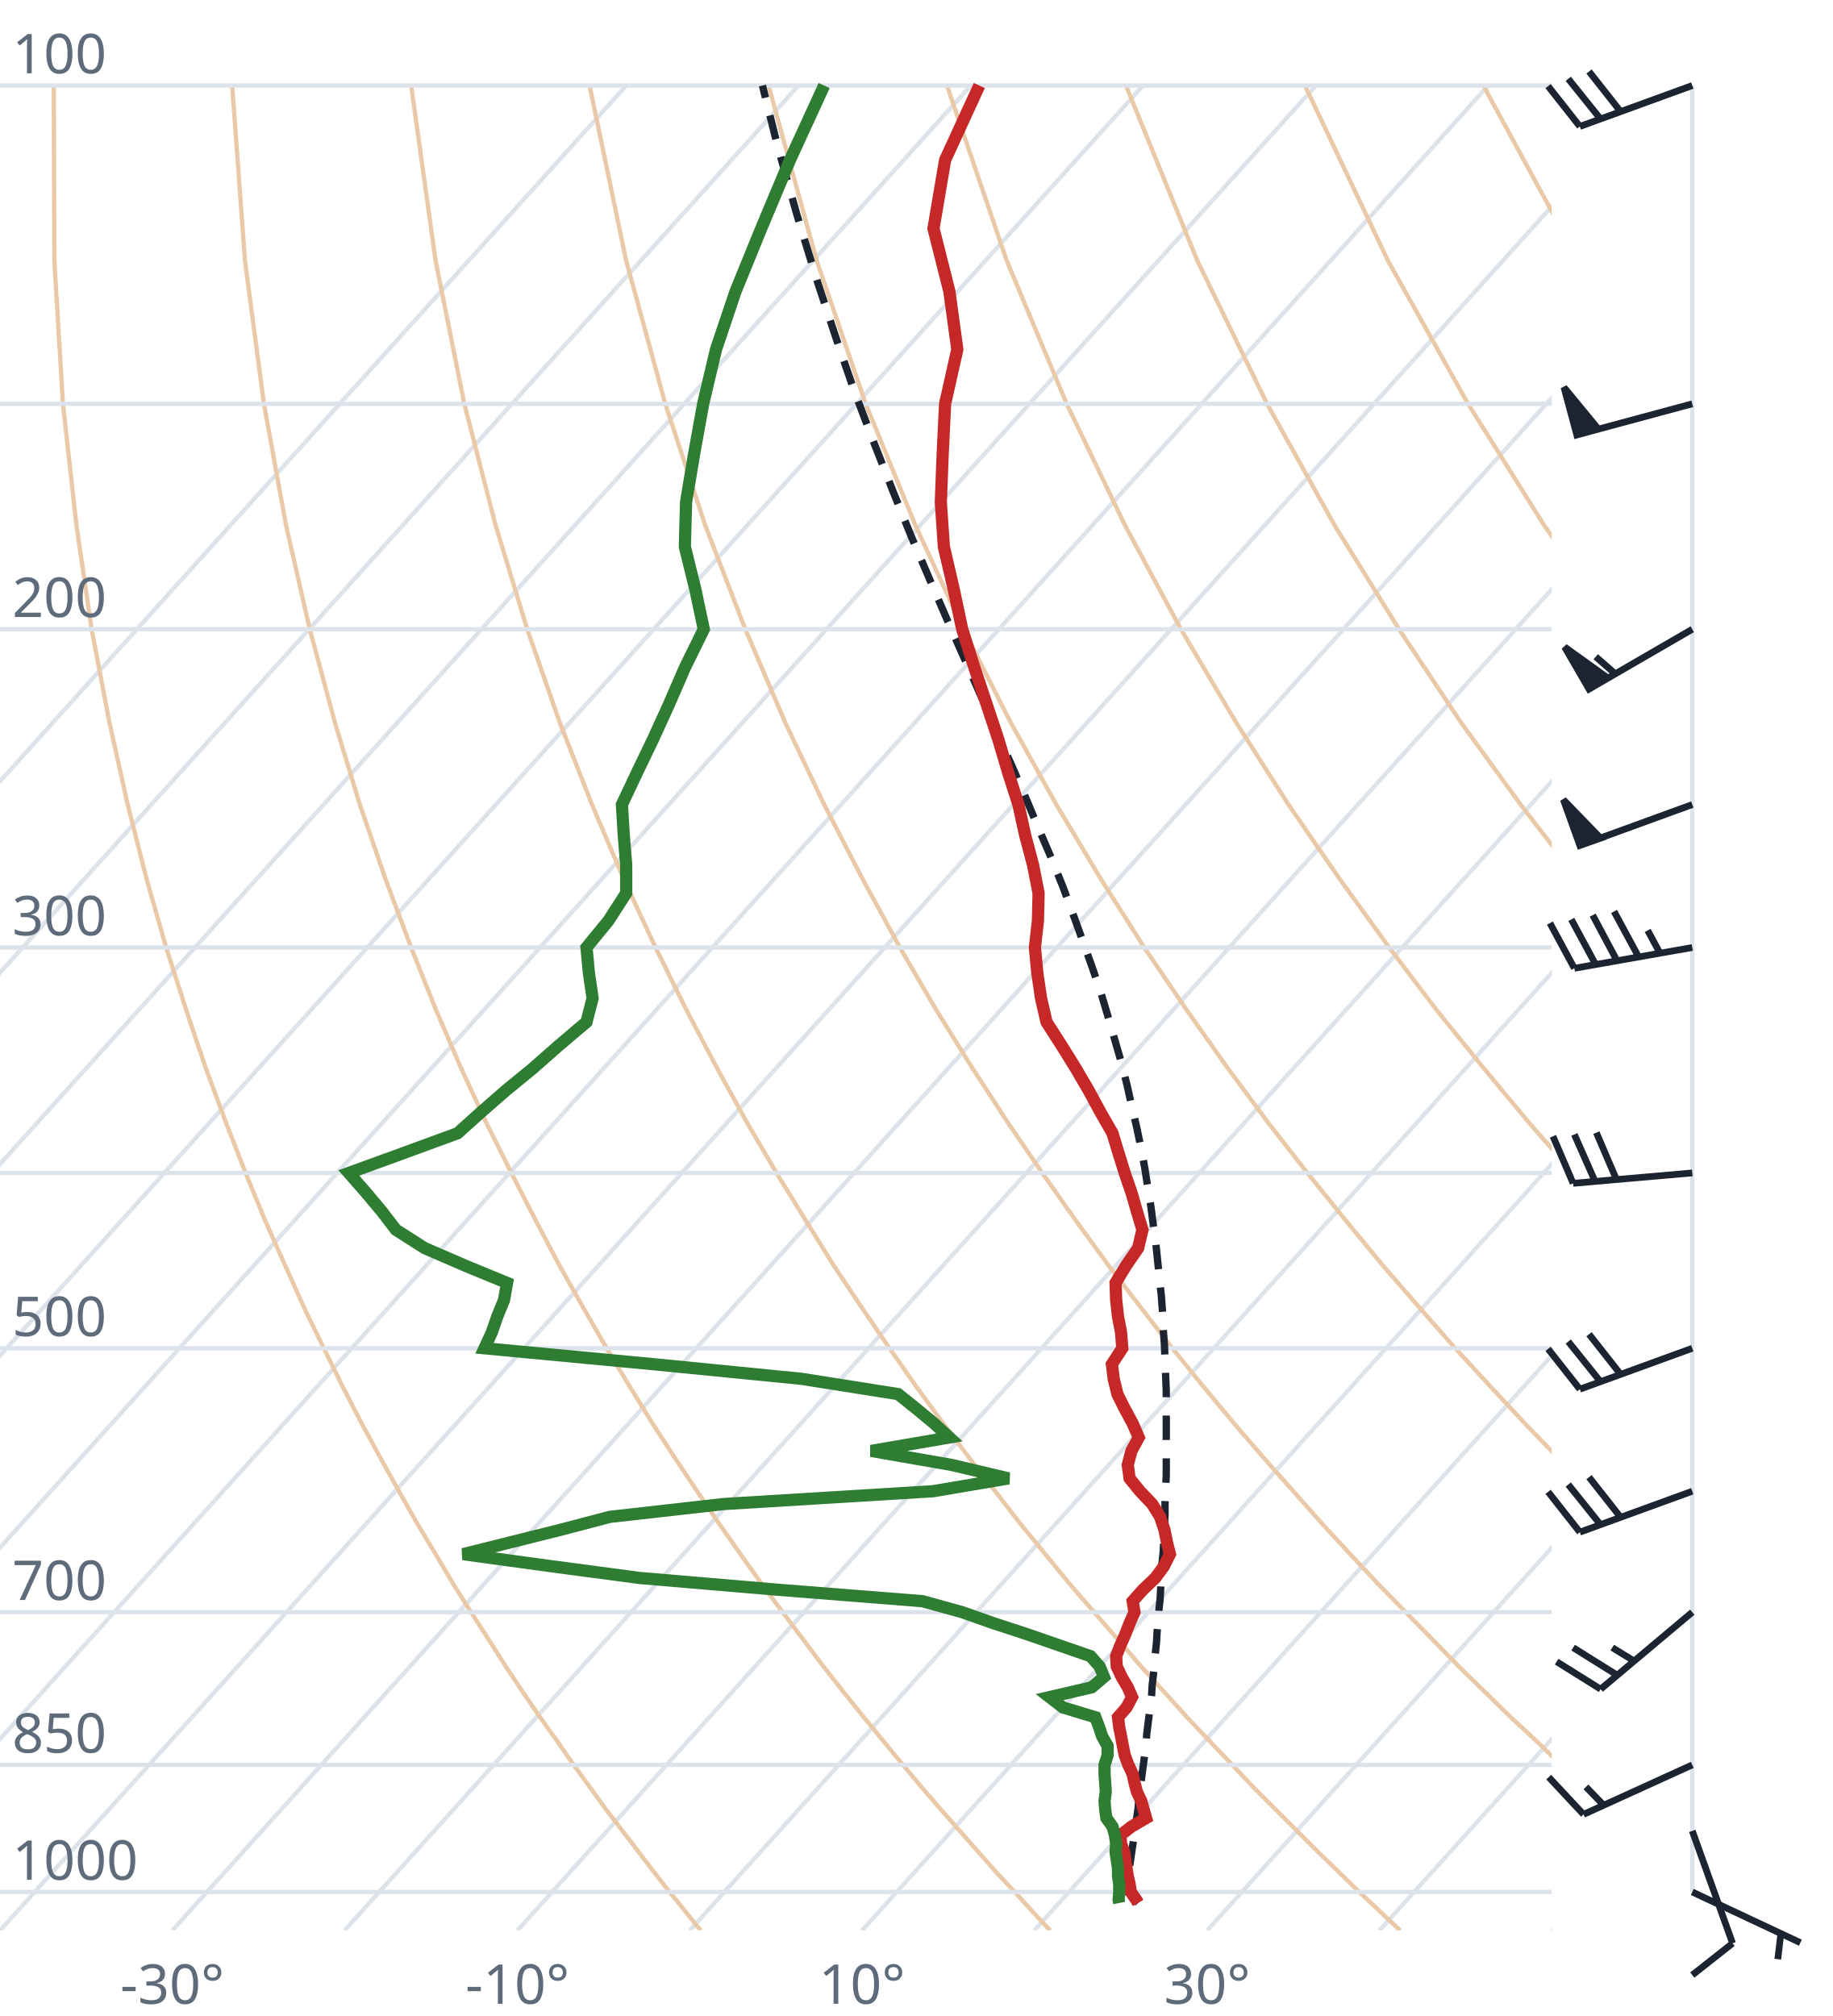
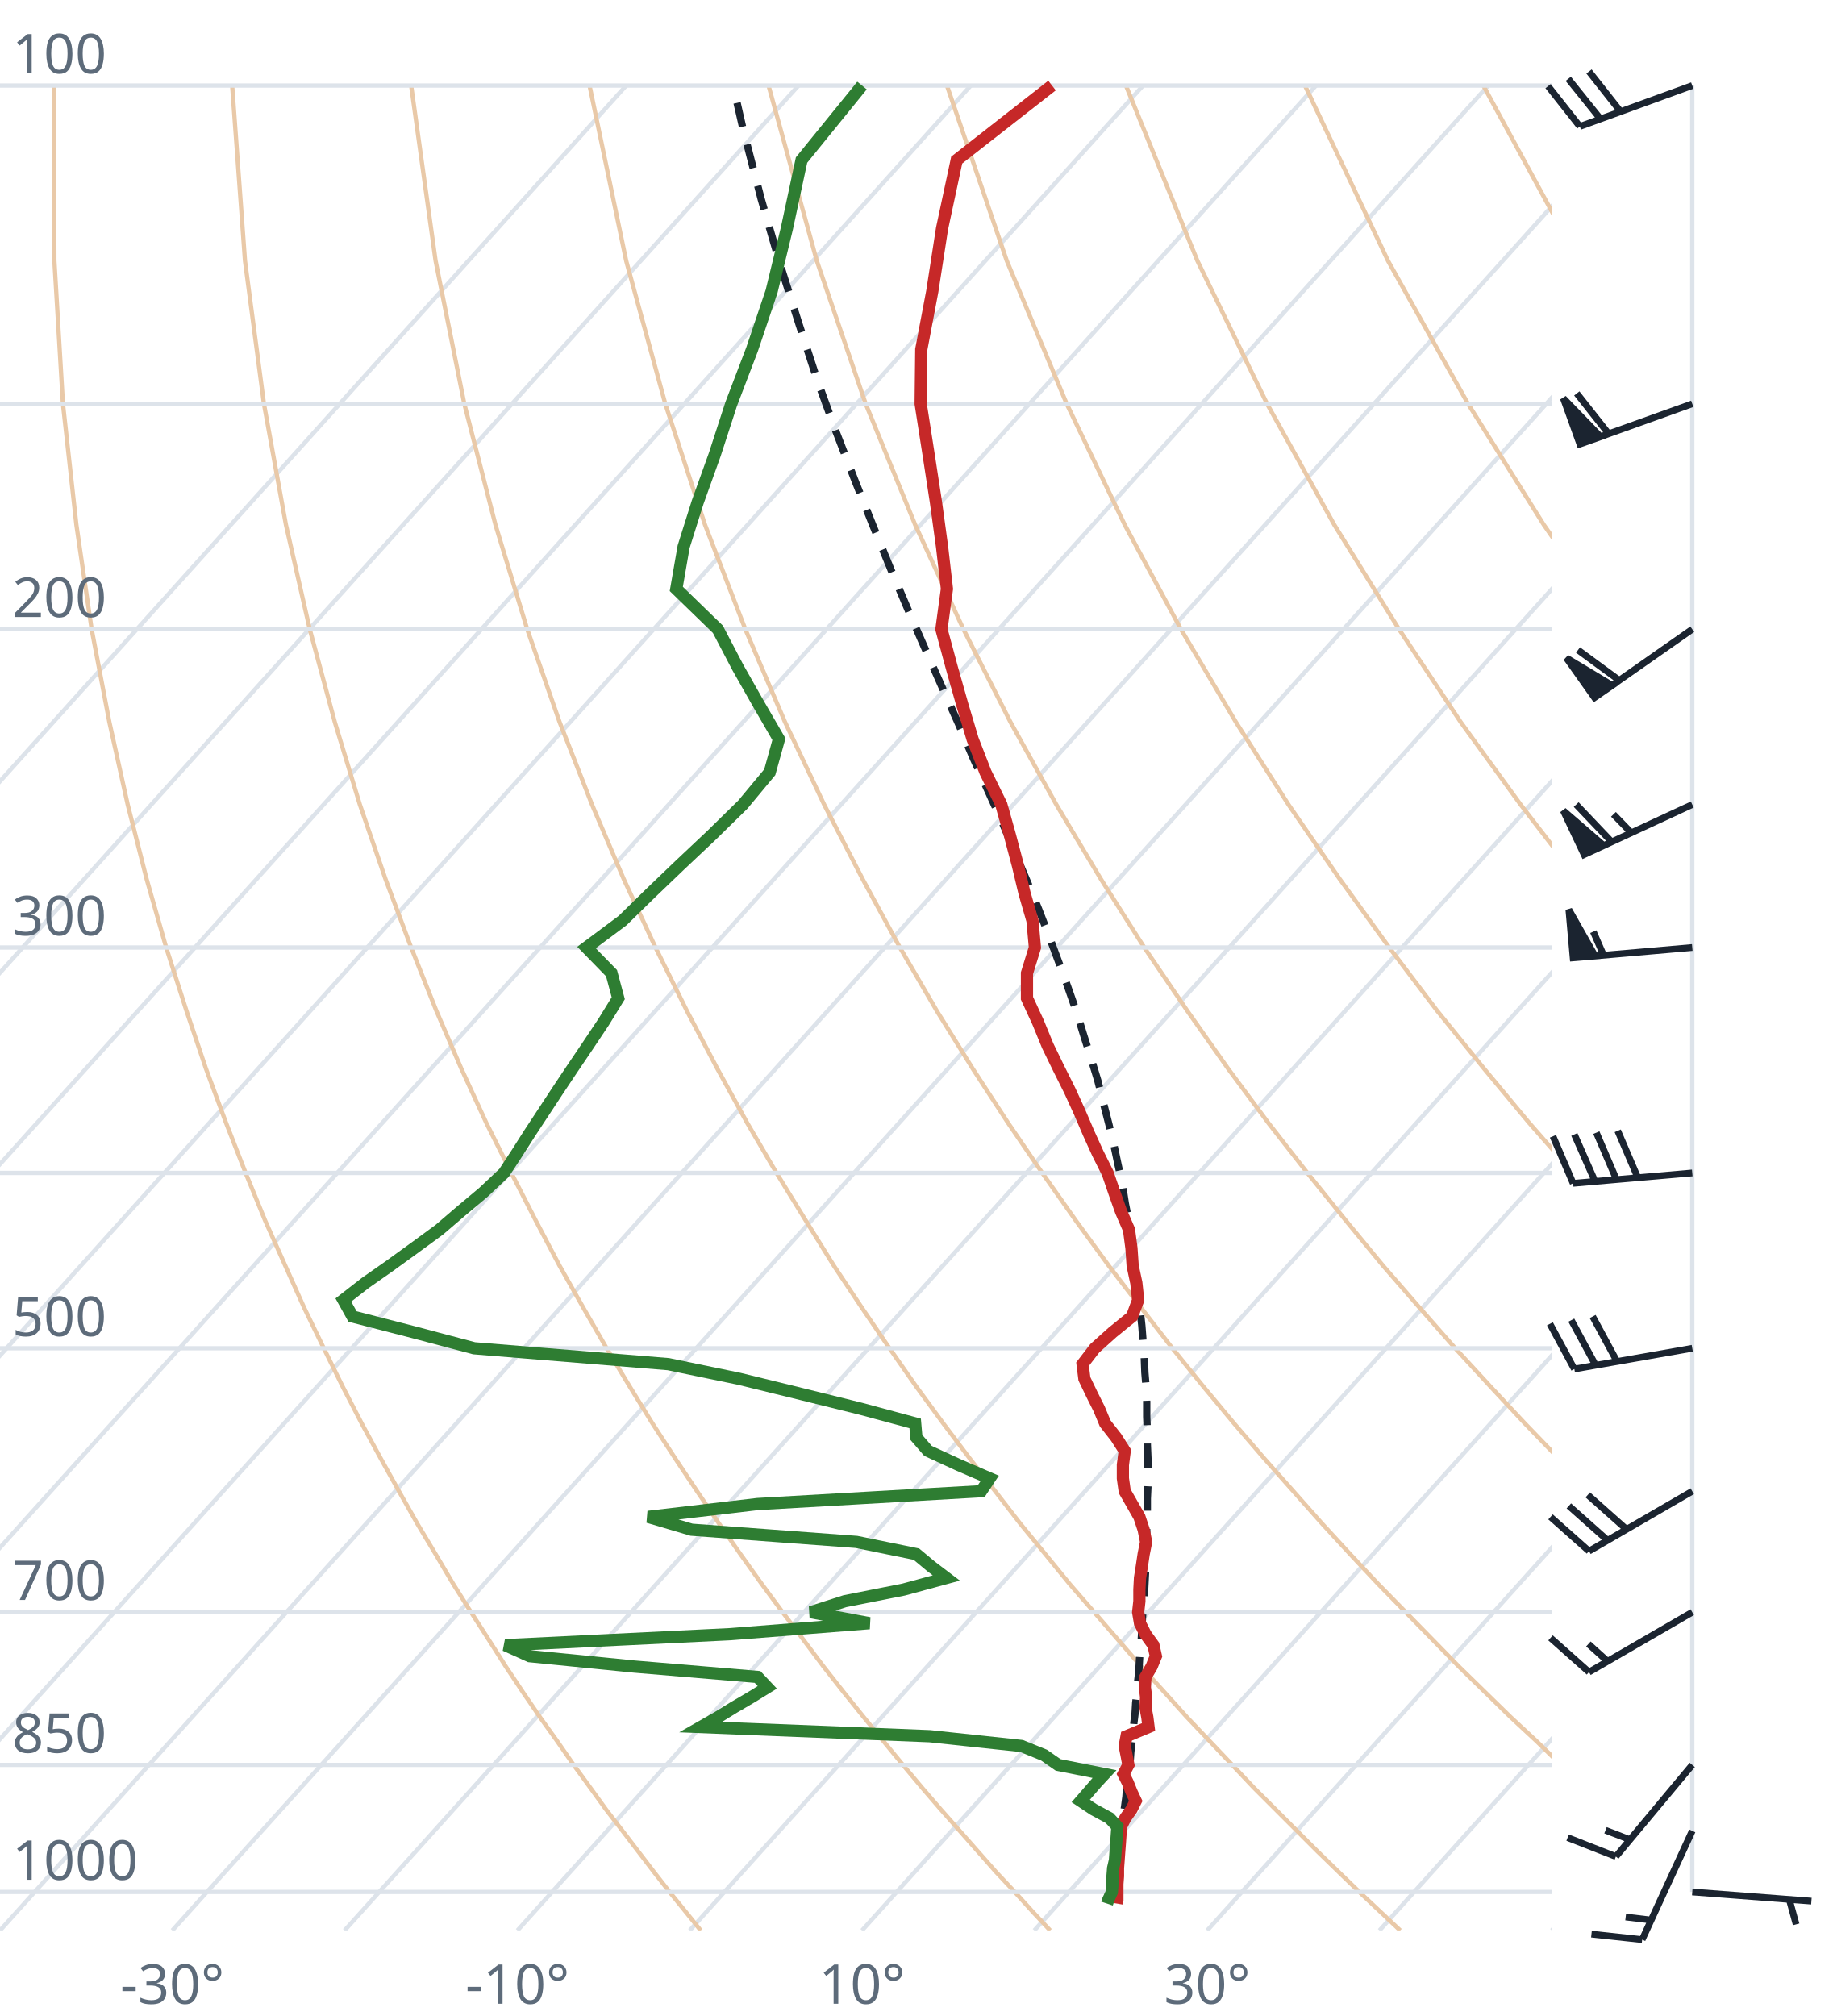
<svg xmlns="http://www.w3.org/2000/svg" viewBox="0 0 300 330" font-family="system-ui,sans-serif" font-size="9">
  <style>.g{stroke:#dde3ea;stroke-width:.7;fill:none}.ad{stroke:#e9c9a8;stroke-width:.7;fill:none}.t{stroke:#c62828;stroke-width:2;fill:none}.d{stroke:#2e7d32;stroke-width:2;fill:none}.pc{stroke:#1b2430;stroke-width:1.2;stroke-dasharray:4 3;fill:none}.barb{stroke:#1b2430;stroke-width:1.1;fill:#1b2430}text{fill:#5d6b7a}</style>
  <clipPath id="c">
    <rect x="0" y="0" width="254" height="316.0" />
  </clipPath>
  <g clip-path="url(#c)">
    <line class="g" x1="-169.3" y1="316.0" x2="102.5" y2="14.0" />
    <line class="g" x1="-141.1" y1="316.0" x2="130.7" y2="14.0" />
    <line class="g" x1="-112.9" y1="316.0" x2="158.9" y2="14.0" />
    <line class="g" x1="-84.7" y1="316.0" x2="187.1" y2="14.0" />
    <line class="g" x1="-56.4" y1="316.0" x2="215.4" y2="14.0" />
    <line class="g" x1="-28.2" y1="316.0" x2="243.6" y2="14.0" />
    <line class="g" x1="0.0" y1="316.0" x2="271.8" y2="14.0" />
    <line class="g" x1="28.2" y1="316.0" x2="300.0" y2="14.0" />
    <line class="g" x1="56.4" y1="316.0" x2="328.2" y2="14.0" />
    <line class="g" x1="84.7" y1="316.0" x2="356.5" y2="14.0" />
    <line class="g" x1="112.9" y1="316.0" x2="384.7" y2="14.0" />
    <line class="g" x1="141.1" y1="316.0" x2="412.9" y2="14.0" />
    <line class="g" x1="169.3" y1="316.0" x2="441.1" y2="14.0" />
    <line class="g" x1="197.6" y1="316.0" x2="469.4" y2="14.0" />
    <line class="g" x1="225.8" y1="316.0" x2="497.6" y2="14.0" />
    <line class="g" x1="254.0" y1="316.0" x2="525.8" y2="14.0" />
    <path class="ad" d="M114.7,316.0L112.2,312.9L109.6,309.7L107.1,306.5L104.5,303.1L101.9,299.7L99.2,296.2L96.6,292.6L93.9,288.9L91.2,285.0L88.4,281.1L85.6,277.0L82.8,272.8L80.0,268.4L77.1,263.9L74.2,259.3L71.3,254.4L68.3,249.4L65.3,244.1L62.3,238.7L59.2,233.0L56.1,227.0L53.0,220.7L49.8,214.1L46.7,207.2L43.4,199.8L40.2,192.0L37.0,183.8L33.7,174.9L30.5,165.4L27.2,155.1L24.0,143.9L20.9,131.7L17.9,118.2L15.0,103.0L12.5,85.9L10.3,66.1L8.9,42.7L8.8,14.0" />
    <path class="ad" d="M171.9,316.0L169.0,312.9L166.1,309.7L163.1,306.5L160.1,303.1L157.1,299.7L154.0,296.2L150.9,292.6L147.8,288.9L144.6,285.0L141.4,281.1L138.1,277.0L134.8,272.8L131.5,268.4L128.1,263.9L124.7,259.3L121.2,254.4L117.7,249.4L114.1,244.1L110.5,238.7L106.8,233.0L103.1,227.0L99.3,220.7L95.5,214.1L91.6,207.2L87.7,199.8L83.7,192.0L79.6,183.8L75.5,174.9L71.4,165.4L67.3,155.1L63.1,143.9L58.9,131.7L54.8,118.2L50.7,103.0L46.8,85.9L43.2,66.1L40.1,42.7L38.0,14.0" />
    <path class="ad" d="M229.2,316.0L225.9,312.9L222.5,309.7L219.2,306.5L215.7,303.1L212.3,299.7L208.8,296.2L205.2,292.6L201.7,288.9L198.0,285.0L194.3,281.1L190.6,277.0L186.8,272.8L183.0,268.4L179.1,263.9L175.1,259.3L171.1,254.4L167.0,249.4L162.9,244.1L158.7,238.7L154.4,233.0L150.0,227.0L145.6,220.7L141.1,214.1L136.5,207.2L131.9,199.8L127.1,192.0L122.3,183.8L117.4,174.9L112.4,165.4L107.3,155.1L102.1,143.9L96.9,131.7L91.6,118.2L86.3,103.0L81.1,85.9L76.0,66.1L71.3,42.7L67.3,14.0" />
    <path class="ad" d="M286.4,316.0L282.7,312.9L279.0,309.7L275.2,306.5L271.4,303.1L267.5,299.7L263.6,296.2L259.6,292.6L255.5,288.9L251.5,285.0L247.3,281.1L243.1,277.0L238.8,272.8L234.5,268.4L230.1,263.9L225.6,259.3L221.0,254.4L216.4,249.4L211.7,244.1L206.9,238.7L202.0,233.0L197.0,227.0L191.9,220.7L186.8,214.1L181.5,207.2L176.1,199.8L170.6,192.0L165.0,183.8L159.2,174.9L153.3,165.4L147.3,155.1L141.2,143.9L134.9,131.7L128.5,118.2L122.0,103.0L115.4,85.9L108.9,66.1L102.5,42.7L96.5,14.0" />
    <path class="ad" d="M343.6,316.0L339.5,312.9L335.4,309.7L331.2,306.5L327.0,303.1L322.7,299.7L318.3,296.2L313.9,292.6L309.4,288.9L304.9,285.0L300.3,281.1L295.6,277.0L290.8,272.8L286.0,268.4L281.0,263.9L276.0,259.3L270.9,254.4L265.7,249.4L260.5,244.1L255.1,238.7L249.6,233.0L244.0,227.0L238.2,220.7L232.4,214.1L226.4,207.2L220.3,199.8L214.0,192.0L207.6,183.8L201.0,174.9L194.3,165.4L187.3,155.1L180.2,143.9L172.9,131.7L165.4,118.2L157.7,103.0L149.8,85.9L141.7,66.1L133.7,42.7L125.8,14.0" />
    <path class="ad" d="M400.9,316.0L396.4,312.9L391.9,309.7L387.3,306.5L382.6,303.1L377.9,299.7L373.1,296.2L368.2,292.6L363.3,288.9L358.3,285.0L353.2,281.1L348.1,277.0L342.8,272.8L337.5,268.4L332.0,263.9L326.5,259.3L320.9,254.4L315.1,249.4L309.2,244.1L303.3,238.7L297.2,233.0L290.9,227.0L284.6,220.7L278.0,214.1L271.4,207.2L264.5,199.8L257.5,192.0L250.3,183.8L242.9,174.9L235.2,165.4L227.4,155.1L219.3,143.9L210.9,131.7L202.3,118.2L193.3,103.0L184.1,85.9L174.6,66.1L164.8,42.7L155.0,14.0" />
    <path class="ad" d="M458.1,316.0L453.2,312.9L448.3,309.7L443.3,306.5L438.2,303.1L433.1,299.7L427.9,296.2L422.6,292.6L417.2,288.9L411.7,285.0L406.2,281.1L400.5,277.0L394.8,272.8L389.0,268.4L383.0,263.9L376.9,259.3L370.8,254.4L364.5,249.4L358.0,244.1L351.5,238.7L344.8,233.0L337.9,227.0L330.9,220.7L323.7,214.1L316.3,207.2L308.7,199.8L300.9,192.0L292.9,183.8L284.7,174.9L276.2,165.4L267.4,155.1L258.3,143.9L248.9,131.7L239.1,118.2L229.0,103.0L218.4,85.9L207.4,66.1L196.0,42.7L184.3,14.0" />
    <path class="ad" d="M515.3,316.0L510.1,312.9L504.7,309.7L499.3,306.5L493.9,303.1L488.3,299.7L482.7,296.2L476.9,292.6L471.1,288.9L465.2,285.0L459.2,281.1L453.0,277.0L446.8,272.8L440.5,268.4L434.0,263.9L427.4,259.3L420.7,254.4L413.8,249.4L406.8,244.1L399.7,238.7L392.4,233.0L384.9,227.0L377.2,220.7L369.3,214.1L361.2,207.2L352.9,199.8L344.4,192.0L335.6,183.8L326.5,174.9L317.1,165.4L307.4,155.1L297.4,143.9L286.9,131.7L276.0,118.2L264.6,103.0L252.7,85.9L240.3,66.1L227.2,42.7L213.6,14.0" />
    <path class="ad" d="M572.6,316.0L566.9,312.9L561.2,309.7L555.4,306.5L549.5,303.1L543.5,299.7L537.4,296.2L531.3,292.6L525.0,288.9L518.6,285.0L512.1,281.1L505.5,277.0L498.8,272.8L491.9,268.4L485.0,263.9L477.9,259.3L470.6,254.4L463.2,249.4L455.6,244.1L447.9,238.7L439.9,233.0L431.8,227.0L423.5,220.7L415.0,214.1L406.2,207.2L397.2,199.8L387.9,192.0L378.3,183.8L368.4,174.9L358.1,165.4L347.5,155.1L336.4,143.9L324.9,131.7L312.9,118.2L300.3,103.0L287.1,85.9L273.1,66.1L258.4,42.7L242.8,14.0" />
    <path class="ad" d="M629.8,316.0L623.8,312.9L617.6,309.7L611.4,306.5L605.1,303.1L598.7,299.7L592.2,296.2L585.6,292.6L578.9,288.9L572.0,285.0L565.1,281.1L558.0,277.0L550.8,272.8L543.4,268.4L536.0,263.9L528.3,259.3L520.5,254.4L512.5,249.4L504.4,244.1L496.1,238.7L487.5,233.0L478.8,227.0L469.8,220.7L460.6,214.1L451.1,207.2L441.4,199.8L431.3,192.0L420.9,183.8L410.2,174.9L399.1,165.4L387.5,155.1L375.5,143.9L362.9,131.7L349.8,118.2L335.9,103.0L321.4,85.9L306.0,66.1L289.6,42.7L272.1,14.0" />
    <line class="g" x1="0" y1="309.7" x2="254" y2="309.7" />
    <line class="g" x1="0" y1="288.9" x2="254" y2="288.9" />
    <line class="g" x1="0" y1="263.9" x2="254" y2="263.9" />
    <line class="g" x1="0" y1="220.7" x2="254" y2="220.7" />
    <line class="g" x1="0" y1="192.0" x2="254" y2="192.0" />
    <line class="g" x1="0" y1="155.1" x2="254" y2="155.1" />
    <line class="g" x1="0" y1="103.0" x2="254" y2="103.0" />
    <line class="g" x1="0" y1="66.1" x2="254" y2="66.1" />
    <line class="g" x1="0" y1="14.0" x2="254" y2="14.0" />
-     <path class="pc" d="M186.3,311.5L185.1,310.2L184.3,309.5L184.5,308.2L184.7,306.9L184.9,305.5L185.1,304.2L185.3,302.8L185.5,301.5L185.7,300.1L185.9,298.7L186.1,297.3L186.3,295.9L186.4,294.4L186.6,293.0L186.8,291.5L187.0,290.0L187.2,288.5L187.4,287.0L187.6,285.5L187.7,283.9L187.9,282.3L188.1,280.7L188.3,279.1L188.5,277.5L188.6,275.8L188.8,274.1L189.0,272.4L189.1,270.7L189.3,268.9L189.4,267.1L189.6,265.3L189.7,263.5L189.9,261.7L190.0,259.8L190.1,257.9L190.2,255.9L190.4,254.0L190.5,252.0L190.6,249.9L190.7,247.9L190.7,245.8L190.8,243.7L190.9,241.5L190.9,239.3L190.9,237.0L190.9,234.8L190.9,232.4L190.9,230.1L190.9,227.7L190.8,225.2L190.7,222.7L190.6,220.1L190.4,217.5L190.3,214.9L190.1,212.2L189.8,209.4L189.5,206.5L189.2,203.6L188.8,200.7L188.4,197.6L187.9,194.5L187.4,191.3L186.8,188.1L186.1,184.7L185.3,181.3L184.5,177.7L183.6,174.1L182.5,170.3L181.4,166.5L180.2,162.5L178.8,158.4L177.3,154.2L175.7,149.8L174.0,145.2L172.1,140.5L170.0,135.6L167.9,130.6L165.6,125.3L163.1,119.7L160.6,114.0L157.9,107.9L155.1,101.6L152.2,94.9L149.2,87.9L146.2,80.5L143.1,72.6L139.9,64.2L136.8,55.2L133.6,45.5L130.4,35.0L127.2,23.6L124.8,14.0" />
-     <path class="t" d="M186.3,311.5L186.0,311.0L185.1,309.7L184.9,308.4L184.6,307.1L184.4,305.8L184.2,304.5L184.0,303.1L183.5,301.8L183.4,300.4L185.2,299.0L187.6,297.6L187.2,296.2L186.8,294.8L186.1,293.3L185.7,291.8L185.4,290.4L184.7,288.9L184.1,287.3L183.8,285.8L183.5,284.2L183.2,282.7L183.0,281.1L184.4,279.5L185.3,277.8L184.6,276.2L183.6,274.5L182.8,272.8L182.7,271.1L183.4,269.3L184.2,267.5L184.9,265.7L185.7,263.9L185.4,262.1L187.1,260.2L189.1,258.3L190.5,256.4L191.5,254.4L191.0,252.4L190.6,250.4L189.9,248.3L188.6,246.2L186.6,244.1L184.9,242.0L184.6,239.8L185.2,237.5L186.4,235.3L185.4,233.0L184.1,230.6L182.9,228.2L182.3,225.7L182.0,223.3L183.7,220.7L183.5,218.1L183.0,215.5L182.7,212.8L182.6,210.0L184.3,207.2L186.3,204.3L187.0,201.3L186.1,198.3L185.2,195.2L184.1,192.0L183.1,188.8L182.1,185.5L180.1,182.0L178.2,178.5L176.1,174.9L173.8,171.2L171.3,167.3L170.4,163.4L169.8,159.3L169.4,155.1L169.9,150.7L170.0,146.2L169.1,141.6L167.8,136.7L166.7,131.7L165.0,126.4L163.4,121.0L161.5,115.3L159.5,109.3L157.5,103.0L156.1,96.4L154.5,89.5L154.0,82.2L154.3,74.4L154.7,66.1L156.7,57.2L155.4,47.7L152.8,37.4L154.7,26.2L160.3,14.0" />
-     <path class="d" d="M183.2,311.5L183.1,311.0L183.2,309.7L183.2,308.4L183.0,307.1L183.0,305.8L182.8,304.5L182.6,303.1L182.7,301.8L182.5,300.4L182.1,299.0L181.1,297.6L180.9,296.2L180.8,294.8L181.0,293.3L180.9,291.8L180.8,290.4L180.8,288.9L181.3,287.3L181.3,285.8L180.4,284.2L179.9,282.7L179.3,281.1L174.0,279.5L171.8,277.8L178.7,276.2L180.7,274.5L180.0,272.8L178.5,271.1L173.3,269.3L168.1,267.5L162.6,265.7L157.5,263.9L151.0,262.1L127.0,260.2L104.7,258.3L90.4,256.4L75.8,254.4L83.8,252.4L91.8,250.4L99.8,248.3L118.4,246.2L152.7,244.1L165.1,242.0L155.8,239.8L142.6,237.5L155.4,235.3L152.9,233.0L150.0,230.6L147.0,228.2L131.2,225.7L106.9,223.3L79.3,220.7L80.5,218.1L81.4,215.5L82.5,212.8L83.0,210.0L76.2,207.2L69.5,204.3L64.8,201.3L62.5,198.3L59.9,195.2L57.1,192.0L65.9,188.8L74.9,185.5L78.8,182.0L82.8,178.5L87.2,174.9L91.4,171.2L96.0,167.3L97.0,163.4L96.4,159.3L96.0,155.1L99.6,150.7L102.5,146.2L102.5,141.6L102.1,136.7L101.8,131.7L104.3,126.4L106.9,121.0L109.5,115.3L112.1,109.3L115.2,103.0L113.8,96.4L112.1,89.5L112.3,82.2L113.6,74.4L115.1,66.1L117.2,57.2L120.4,47.7L124.6,37.4L129.3,26.2L134.9,14.0" />
+     <path class="pc" d="M182.9,309.7L182.3,309.2L182.5,307.9L182.7,306.6L182.9,305.2L183.0,303.9L183.2,302.5L183.4,301.2L183.6,299.8L183.8,298.4L183.9,297.0L184.1,295.6L184.3,294.1L184.4,292.7L184.6,291.2L184.8,289.7L185.0,288.2L185.1,286.7L185.3,285.1L185.5,283.6L185.6,282.0L185.8,280.4L185.9,278.7L186.1,277.1L186.2,275.4L186.4,273.7L186.5,272.0L186.6,270.3L186.8,268.5L186.9,266.8L187.0,264.9L187.1,263.1L187.3,261.3L187.4,259.4L187.5,257.5L187.5,255.5L187.6,253.5L187.7,251.5L187.7,249.5L187.8,247.4L187.8,245.3L187.9,243.2L187.9,241.0L187.9,238.8L187.8,236.5L187.8,234.3L187.7,231.9L187.7,229.5L187.6,227.1L187.4,224.7L187.3,222.1L187.1,219.6L186.9,217.0L186.6,214.3L186.3,211.6L186.0,208.8L185.7,205.9L185.2,203.0L184.8,200.0L184.2,197.0L183.7,193.8L183.0,190.6L182.3,187.3L181.5,184.0L180.6,180.5L179.7,176.9L178.6,173.3L177.4,169.5L176.2,165.6L174.8,161.6L173.3,157.5L171.7,153.2L170.0,148.8L168.1,144.2L166.1,139.5L164.0,134.5L161.7,129.4L159.3,124.1L156.9,118.5L154.3,112.7L151.6,106.6L148.8,100.2L145.9,93.4L143.0,86.3L140.0,78.8L136.9,70.8L133.8,62.3L130.8,53.1L127.7,43.3L124.6,32.6L121.6,21.0L120.0,14.0" />
+     <path class="t" d="M182.8,311.6L182.9,311.0L182.9,309.7L182.9,308.4L183.0,307.1L183.0,305.8L183.1,304.5L183.2,303.1L183.3,301.8L183.4,300.4L183.5,299.0L184.2,297.6L185.2,296.2L185.9,294.8L185.2,293.3L184.6,291.8L183.9,290.4L184.7,288.9L184.4,287.3L184.1,285.8L184.4,284.2L188.0,282.7L187.8,281.1L187.5,279.5L187.6,277.8L187.4,276.2L187.5,274.5L188.5,272.8L189.2,271.1L188.8,269.3L187.5,267.5L186.6,265.7L186.3,263.9L186.5,262.1L186.5,260.2L186.6,258.3L186.9,256.4L187.2,254.4L187.6,252.4L187.2,250.4L186.5,248.3L185.3,246.2L184.1,244.1L183.8,242.0L183.8,239.8L184.1,237.5L182.7,235.3L180.9,233.0L179.9,230.6L178.7,228.2L177.5,225.7L177.2,223.3L179.2,220.7L182.1,218.1L185.3,215.5L186.3,212.8L186.0,210.0L185.4,207.2L185.2,204.3L184.8,201.3L183.5,198.3L182.4,195.2L181.3,192.0L179.7,188.8L178.2,185.5L176.7,182.0L175.1,178.5L173.3,174.9L171.5,171.2L169.9,167.3L168.1,163.4L168.1,159.3L169.4,155.1L169.0,150.7L167.7,146.2L166.6,141.6L165.3,136.7L163.9,131.7L161.3,126.4L159.2,121.0L157.5,115.3L155.8,109.3L154.1,103.0L155.0,96.4L154.2,89.5L153.2,82.2L152.0,74.4L150.7,66.1L150.8,57.2L152.6,47.7L154.2,37.4L156.6,26.2L172.2,14.0" />
+     <path class="d" d="M181.2,311.6L181.4,311.0L182.0,309.7L182.1,308.4L182.1,307.1L182.2,305.8L182.5,304.5L182.6,303.1L182.7,301.8L182.8,300.4L182.9,299.0L181.6,297.6L179.0,296.2L176.9,294.8L178.2,293.3L179.5,291.8L180.8,290.4L173.2,288.9L170.9,287.3L167.2,285.8L152.2,284.2L114.7,282.7L117.5,281.1L120.1,279.5L123.0,277.8L125.6,276.2L124.0,274.5L103.8,272.8L86.7,271.1L82.7,269.3L119.5,267.5L142.3,265.7L132.7,263.9L138.3,262.1L147.9,260.2L154.9,258.3L152.4,256.4L150.0,254.4L140.2,252.4L113.2,250.4L106.1,248.3L124.0,246.2L160.6,244.1L162.0,242.0L156.9,239.8L151.9,237.5L150.0,235.3L149.8,233.0L140.9,230.6L131.2,228.2L121.0,225.7L109.4,223.3L77.6,220.7L67.8,218.1L57.7,215.5L56.2,212.8L59.8,210.0L63.8,207.2L67.8,204.3L71.9,201.3L75.4,198.3L79.1,195.2L82.5,192.0L84.6,188.8L86.7,185.5L89.0,182.0L91.3,178.5L93.7,174.9L96.2,171.2L98.8,167.3L101.2,163.4L100.1,159.3L96.0,155.1L101.9,150.7L106.5,146.2L111.3,141.6L116.5,136.7L121.6,131.7L126.0,126.4L127.5,121.0L124.2,115.3L120.8,109.3L117.5,103.0L110.7,96.4L111.9,89.5L114.2,82.2L117.0,74.4L119.7,66.1L123.1,57.2L126.3,47.7L128.8,37.4L131.2,26.2L141.1,14.0" />
  </g>
  <text x="2" y="307.7">1000</text>
  <text x="2" y="286.9">850</text>
  <text x="2" y="261.9">700</text>
  <text x="2" y="218.7">500</text>
  <text x="2" y="153.1">300</text>
  <text x="2" y="101.0">200</text>
  <text x="2" y="12.0">100</text>
  <text x="28.2" y="328" text-anchor="middle">-30°</text>
  <text x="84.7" y="328" text-anchor="middle">-10°</text>
  <text x="141.1" y="328" text-anchor="middle">10°</text>
  <text x="197.6" y="328" text-anchor="middle">30°</text>
  <line class="g" x1="277.0" y1="309.7" x2="277.0" y2="14.0" />
-   <path class="barb" d="M277.0,309.7L294.7,318.0M291.5,316.5L291.0,320.7" />
-   <path class="barb" d="M277.0,299.7L283.6,318.1M283.6,318.1L277.0,323.3" />
-   <path class="barb" d="M277.0,288.9L259.2,297.0M259.2,297.0L253.5,290.9M262.5,295.5L259.6,292.5" />
-   <path class="barb" d="M277.0,263.9L262.0,276.5M262.0,276.5L254.8,272.0M264.7,274.2L257.5,269.7M267.5,271.9L263.9,269.7" />
-   <path class="barb" d="M277.0,244.1L258.6,250.8M258.6,250.8L253.4,244.2M262.0,249.6L256.7,243.0M265.3,248.4L260.1,241.8" />
-   <path class="barb" d="M277.0,220.7L258.6,227.4M258.6,227.4L253.4,220.8M262.0,226.2L256.7,219.6M265.3,225.0L260.1,218.4" />
-   <path class="barb" d="M277.0,192.0L257.5,193.7M257.5,193.7L254.2,186.0M261.1,193.4L257.7,185.7M264.6,193.1L261.3,185.4" />
-   <path class="barb" d="M277.0,155.1L257.7,158.5M257.7,158.5L253.7,151.1M261.2,157.9L257.2,150.5M264.7,157.3L260.7,149.8M268.2,156.6L264.2,149.2M271.7,156.0L269.7,152.3" />
-   <path class="barb" d="M277.0,131.7L258.6,138.4M258.6,138.4L255.9,130.9L262.0,137.2Z" />
-   <path class="barb" d="M277.0,103.0L260.1,112.8M260.1,112.8L256.1,105.9L263.2,111.0ZM264.4,110.3L261.2,107.5" />
-   <path class="barb" d="M277.0,66.1L258.1,71.2M258.1,71.2L256.0,63.4L261.6,70.2Z" />
+   <path class="barb" d="M277.0,309.7L296.5,311.2M292.9,311.0L294.0,315.0" />
+   <path class="barb" d="M277.0,299.7L268.8,317.5M268.8,317.5L260.5,316.6M270.3,314.3L266.1,313.8" />
+   <path class="barb" d="M277.0,288.9L264.5,303.9M264.5,303.9L256.6,300.8M266.7,301.1L262.8,299.6" />
+   <path class="barb" d="M277.0,263.9L260.1,273.7M260.1,273.7L253.8,268.1M263.1,271.9L260.0,269.1" />
+   <path class="barb" d="M277.0,244.1L260.1,253.9M260.1,253.9L253.8,248.3M263.1,252.1L256.8,246.5M266.2,250.3L259.9,244.7" />
+   <path class="barb" d="M277.0,220.7L257.7,224.1M257.7,224.1L253.7,216.7M261.2,223.5L257.2,216.1M264.7,222.9L260.7,215.5" />
+   <path class="barb" d="M277.0,192.0L257.5,193.7M257.5,193.7L254.2,186.0M261.1,193.4L257.7,185.7M264.6,193.1L261.3,185.4M268.1,192.8L264.8,185.1" />
+   <path class="barb" d="M277.0,155.1L257.5,156.8M257.5,156.8L256.8,148.9L261.1,156.5ZM262.5,156.4L260.8,152.5" />
+   <path class="barb" d="M277.0,131.7L259.3,139.9M259.3,139.9L255.9,132.7L262.5,138.4ZM263.8,137.8L258.0,131.7M267.0,136.3L264.1,133.3" />
+   <path class="barb" d="M277.0,103.0L261.0,114.2M261.0,114.2L256.4,107.7L263.9,112.2ZM265.1,111.4L258.3,106.4" />
+   <path class="barb" d="M277.0,66.1L258.6,72.7M258.6,72.7L255.9,65.2L262.0,71.5ZM263.3,71.0L258.1,64.4" />
  <path class="barb" d="M277.0,14.0L258.6,20.7M258.6,20.7L253.4,14.1M262.0,19.5L256.7,12.9M265.3,18.3L260.1,11.7" />
</svg>
